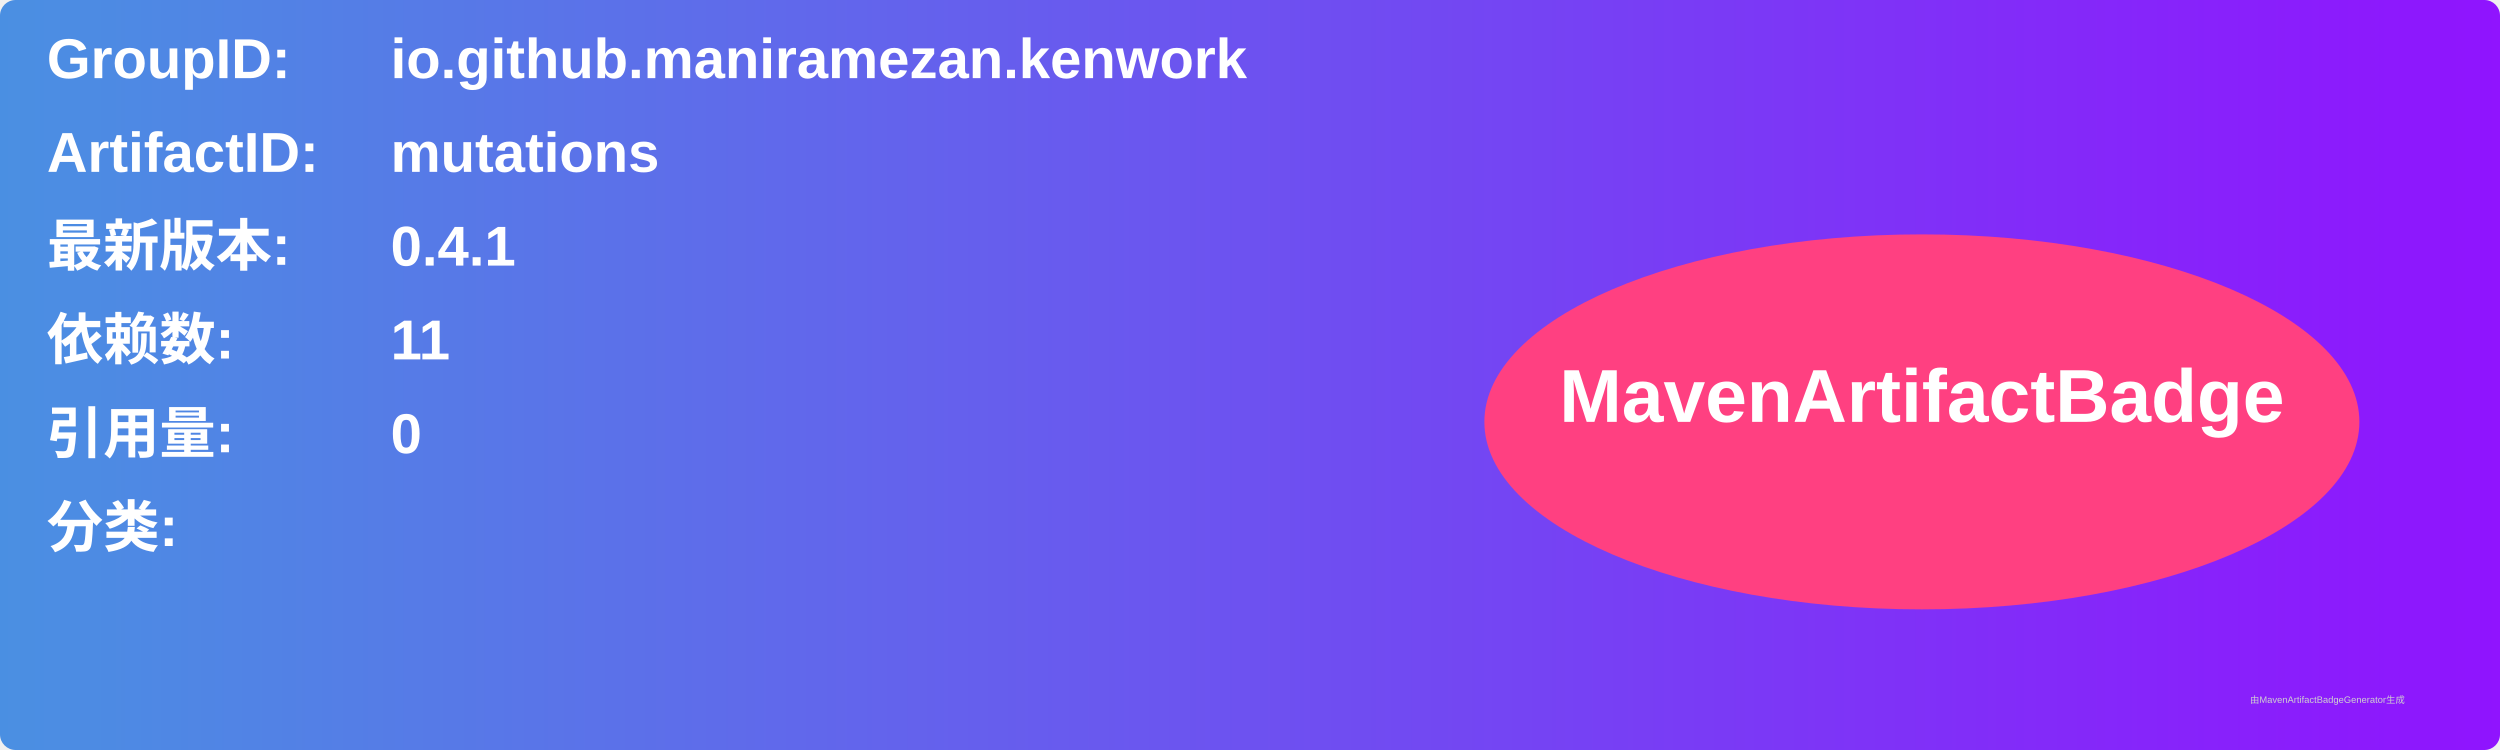
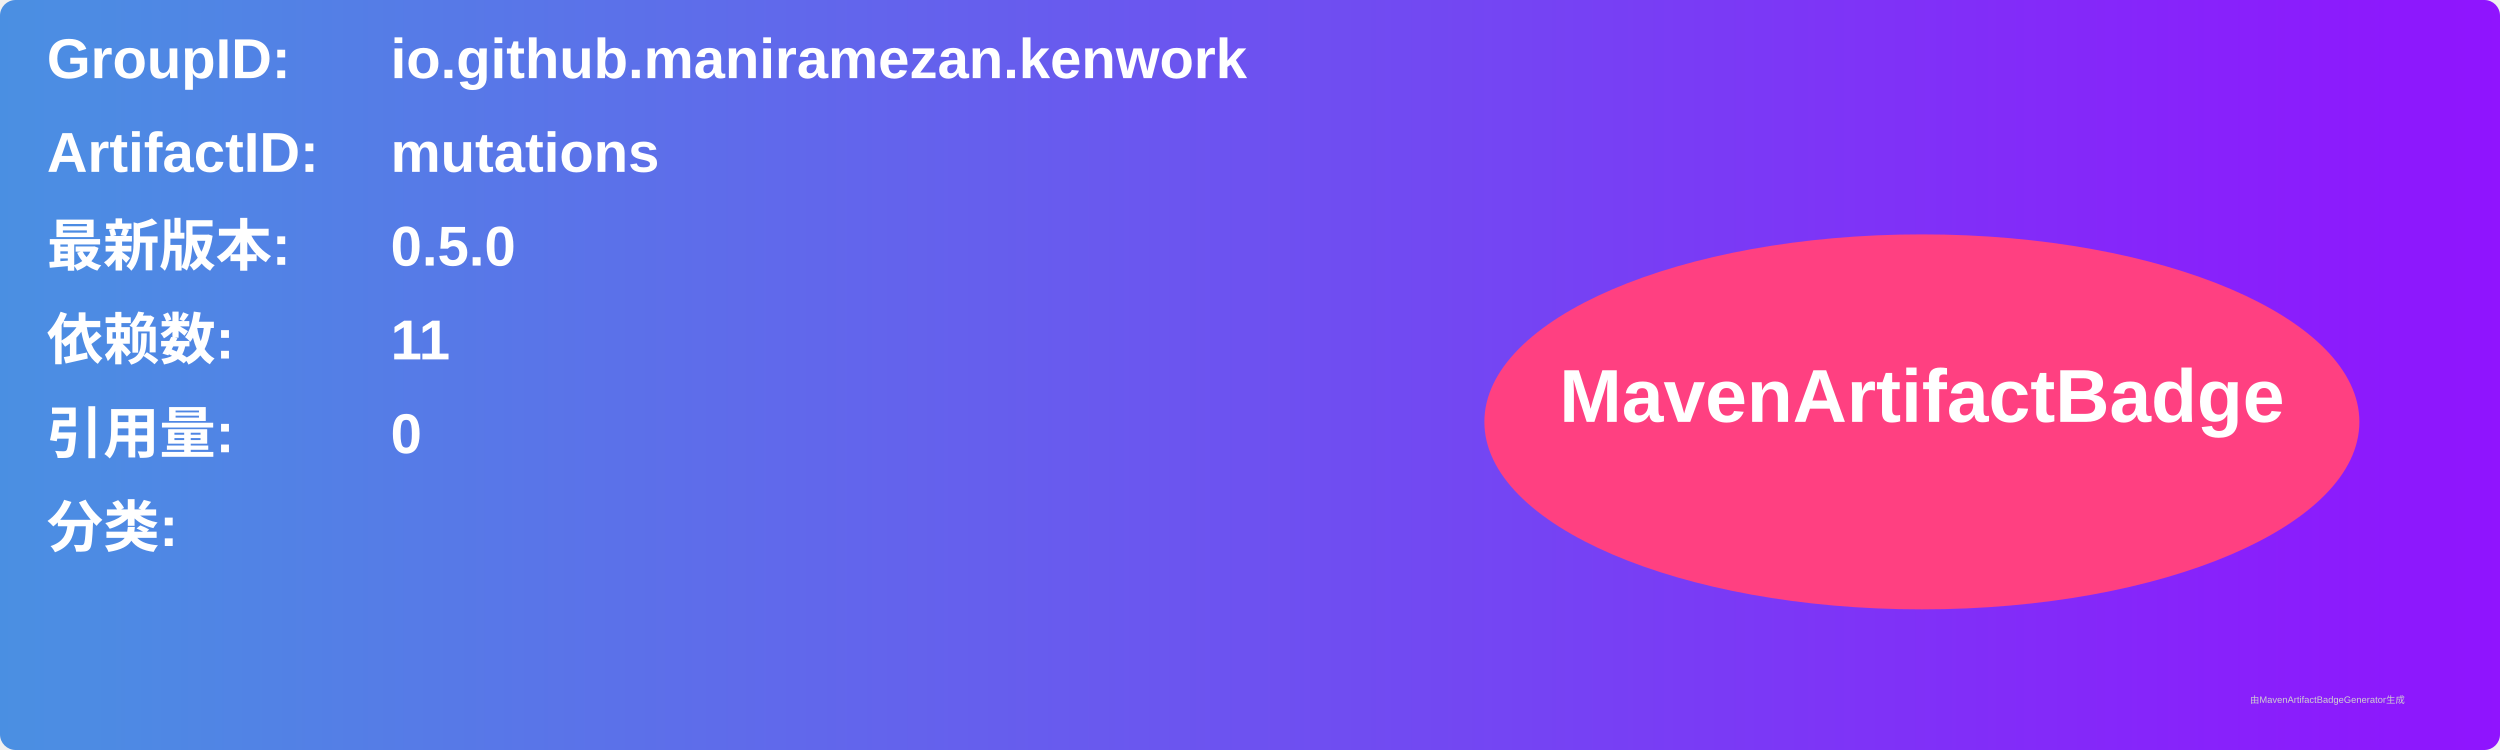
<svg xmlns="http://www.w3.org/2000/svg" width="800" height="240" viewBox="0 0 800 240">
  <linearGradient id="grad" x1="0%" y1="0%" x2="100%" y2="0%">
    <stop offset="0%" stop-color="#4a90e2" />
    <stop offset="100%" stop-color="#9013fe" />
  </linearGradient>
  <rect width="100%" height="100%" rx="5" ry="5" fill="url(#grad)" />
  <g transform="translate(15, 15)">
    <text x="0" y="10" font-family="Arial" font-size="18" fill="white" font-weight="bold" width="260">GroupID:</text>
    <text x="110" y="10" font-family="Arial" font-size="18" fill="white" font-weight="bold" width="460">io.github.maniramezan.kenwork</text>
    <text x="0" y="40" font-family="Arial" font-size="18" fill="white" font-weight="bold" width="260">ArtifactID:</text>
    <text x="110" y="40" font-family="Arial" font-size="18" fill="white" font-weight="bold" width="460">mutations</text>
    <text x="0" y="70" font-family="Arial" font-size="18" fill="white" font-weight="bold">最新版本:</text>
    <text x="110" y="70" font-family="Arial" font-size="18" fill="white" font-weight="bold">
-       <tspan font-weight="bold">0.4.1</tspan>
+       <tspan font-weight="bold">0.5.0</tspan>
    </text>
    <text x="0" y="100" font-family="Arial" font-size="18" fill="white" font-weight="bold">依赖数: </text>
    <text x="110" y="100" font-family="Arial" font-size="18" fill="white">
      <tspan font-weight="bold">11</tspan>
    </text>
    <text x="0" y="130" font-family="Arial" font-size="18" fill="white" font-weight="bold">引用量: </text>
    <text x="110" y="130" font-family="Arial" font-size="18" fill="white">
      <tspan font-weight="bold">0</tspan>
    </text>
    <text x="0" y="160" font-family="Arial" font-size="18" fill="white" font-weight="bold">分类:</text>
    <text x="10" y="190" font-family="Arial" font-size="10" fill="white">
      <tspan font-weight="bold" />
    </text>
    <ellipse cx="600" cy="120" rx="140" ry="60" fill="#ff4081" />
    <text x="600" y="120" text-anchor="middle" font-family="Arial" font-size="24" fill="white" font-weight="bold">MavenArtifactBadge</text>
  </g>
  <text x="720" y="225" font-family="Arial" font-size="3" fill="#d0d0d0">由MavenArtifactBadgeGenerator生成</text>
</svg>
